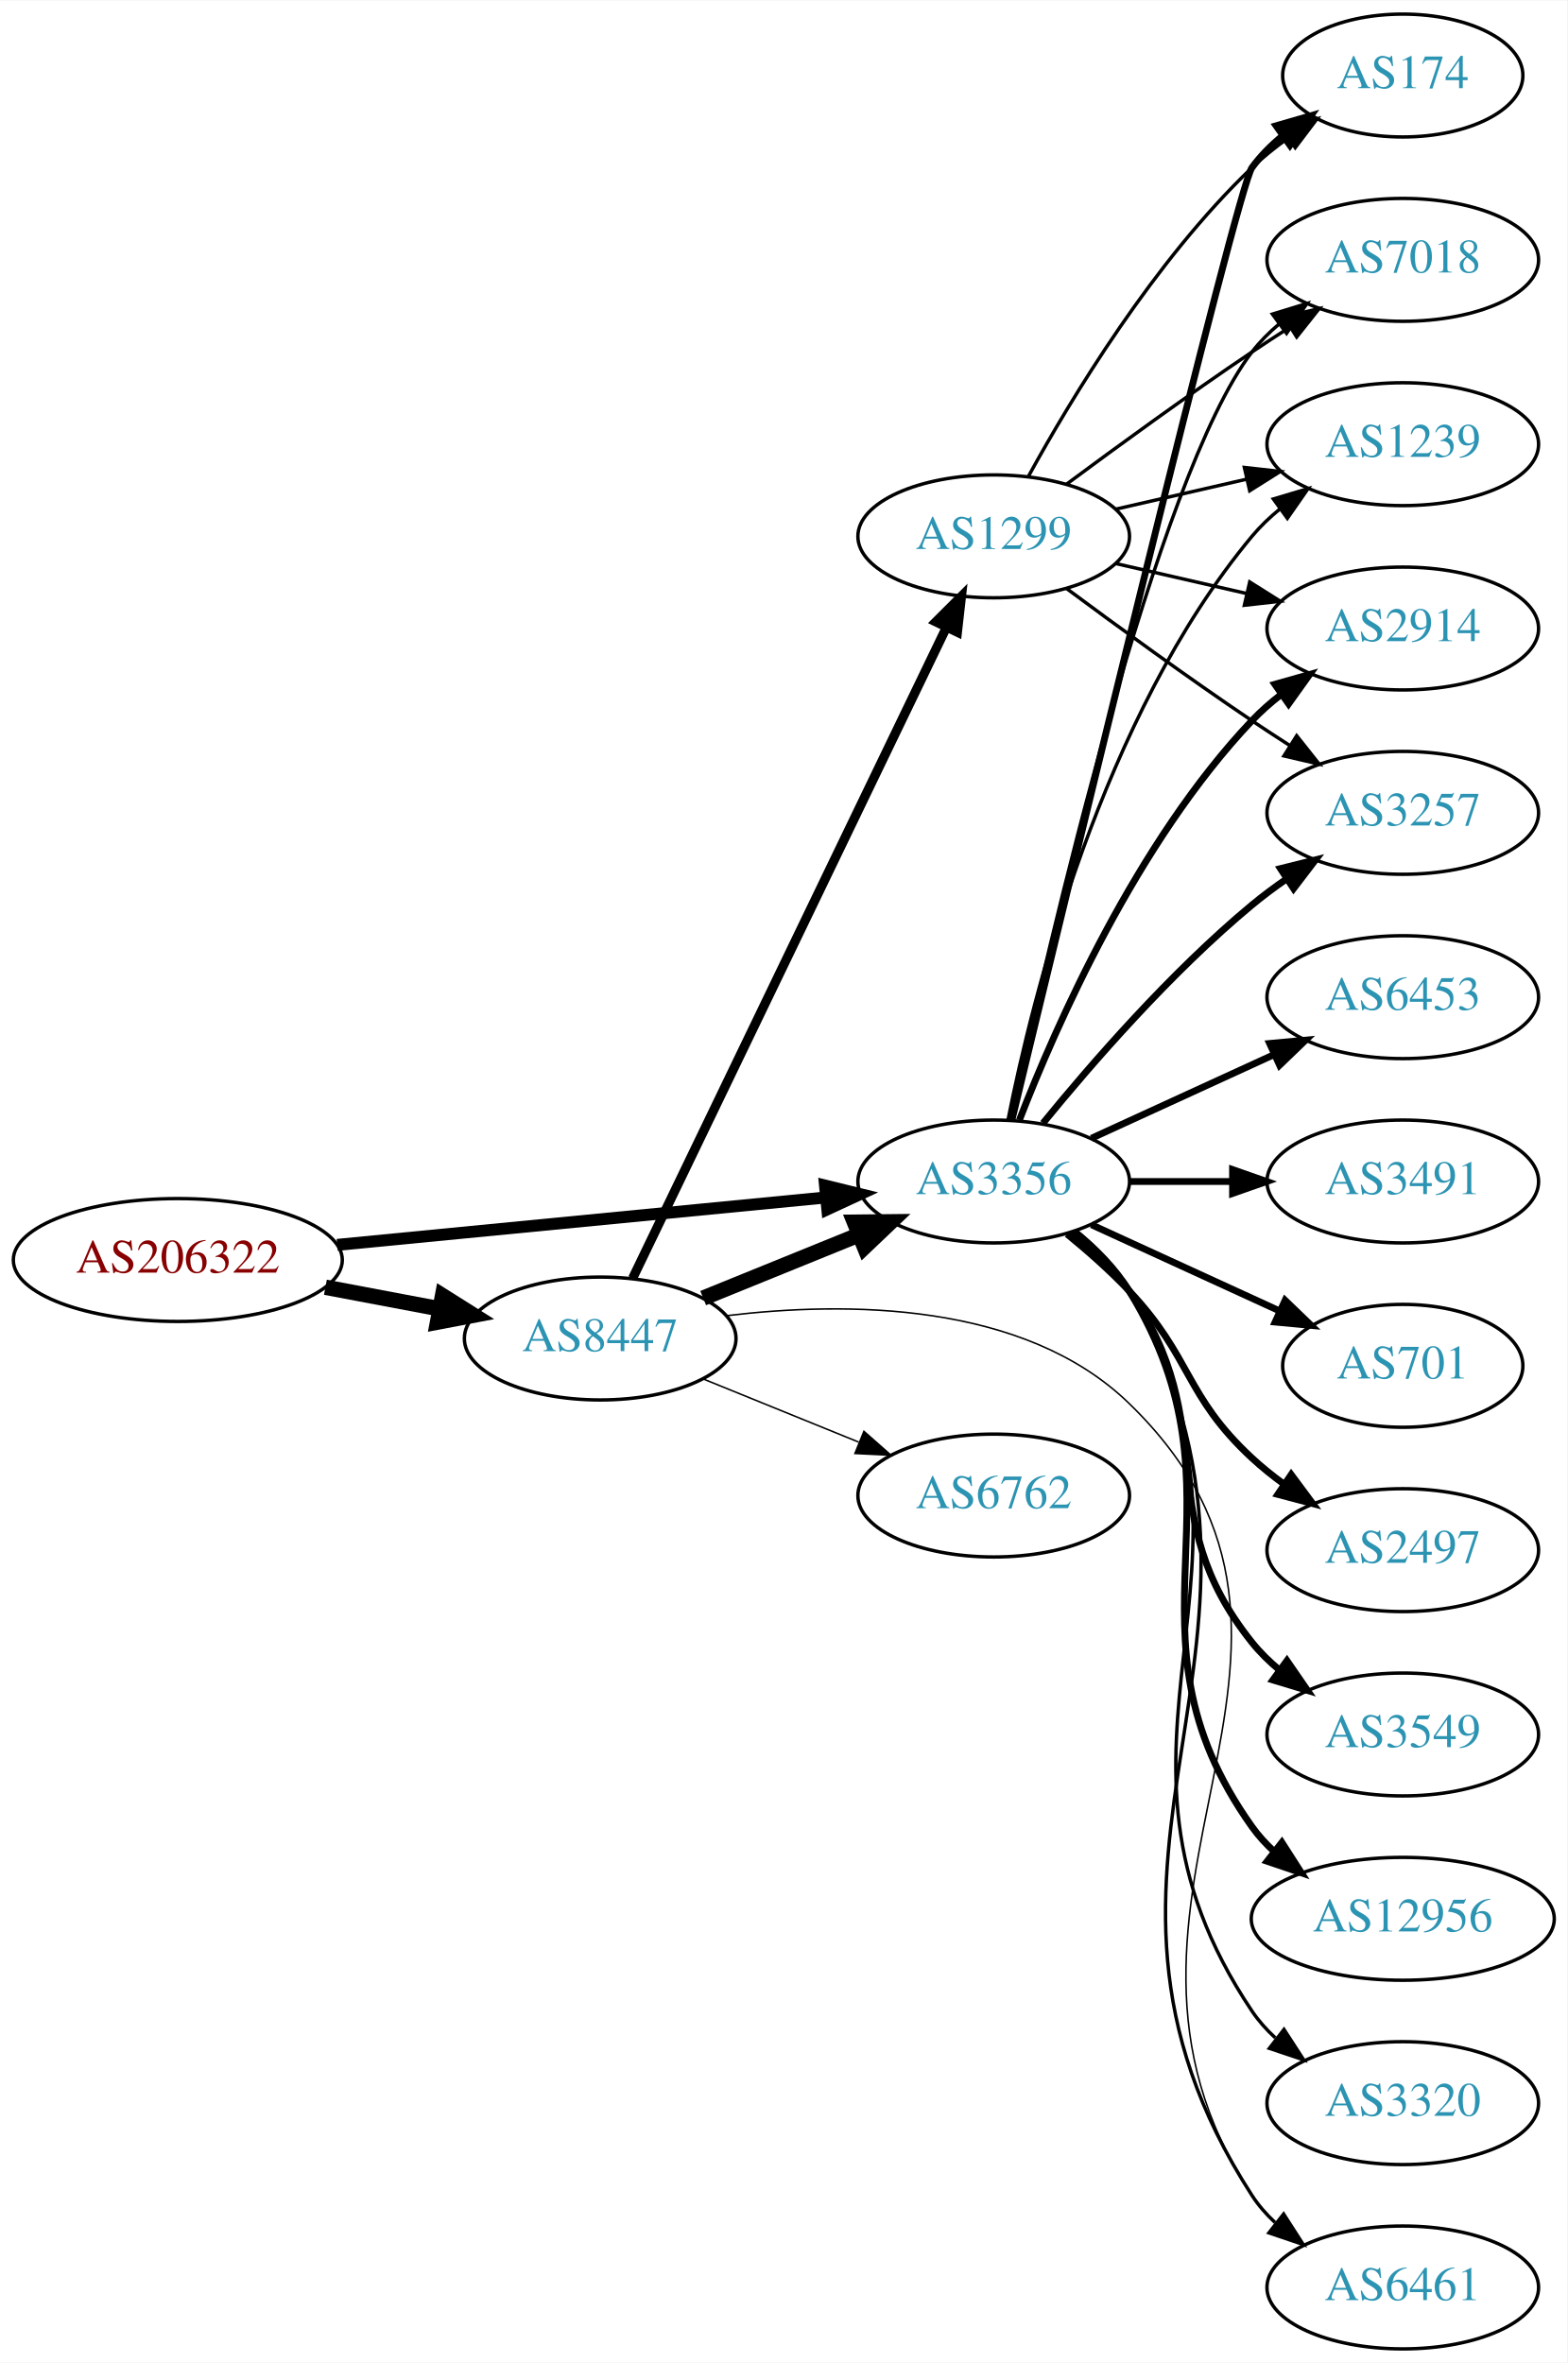
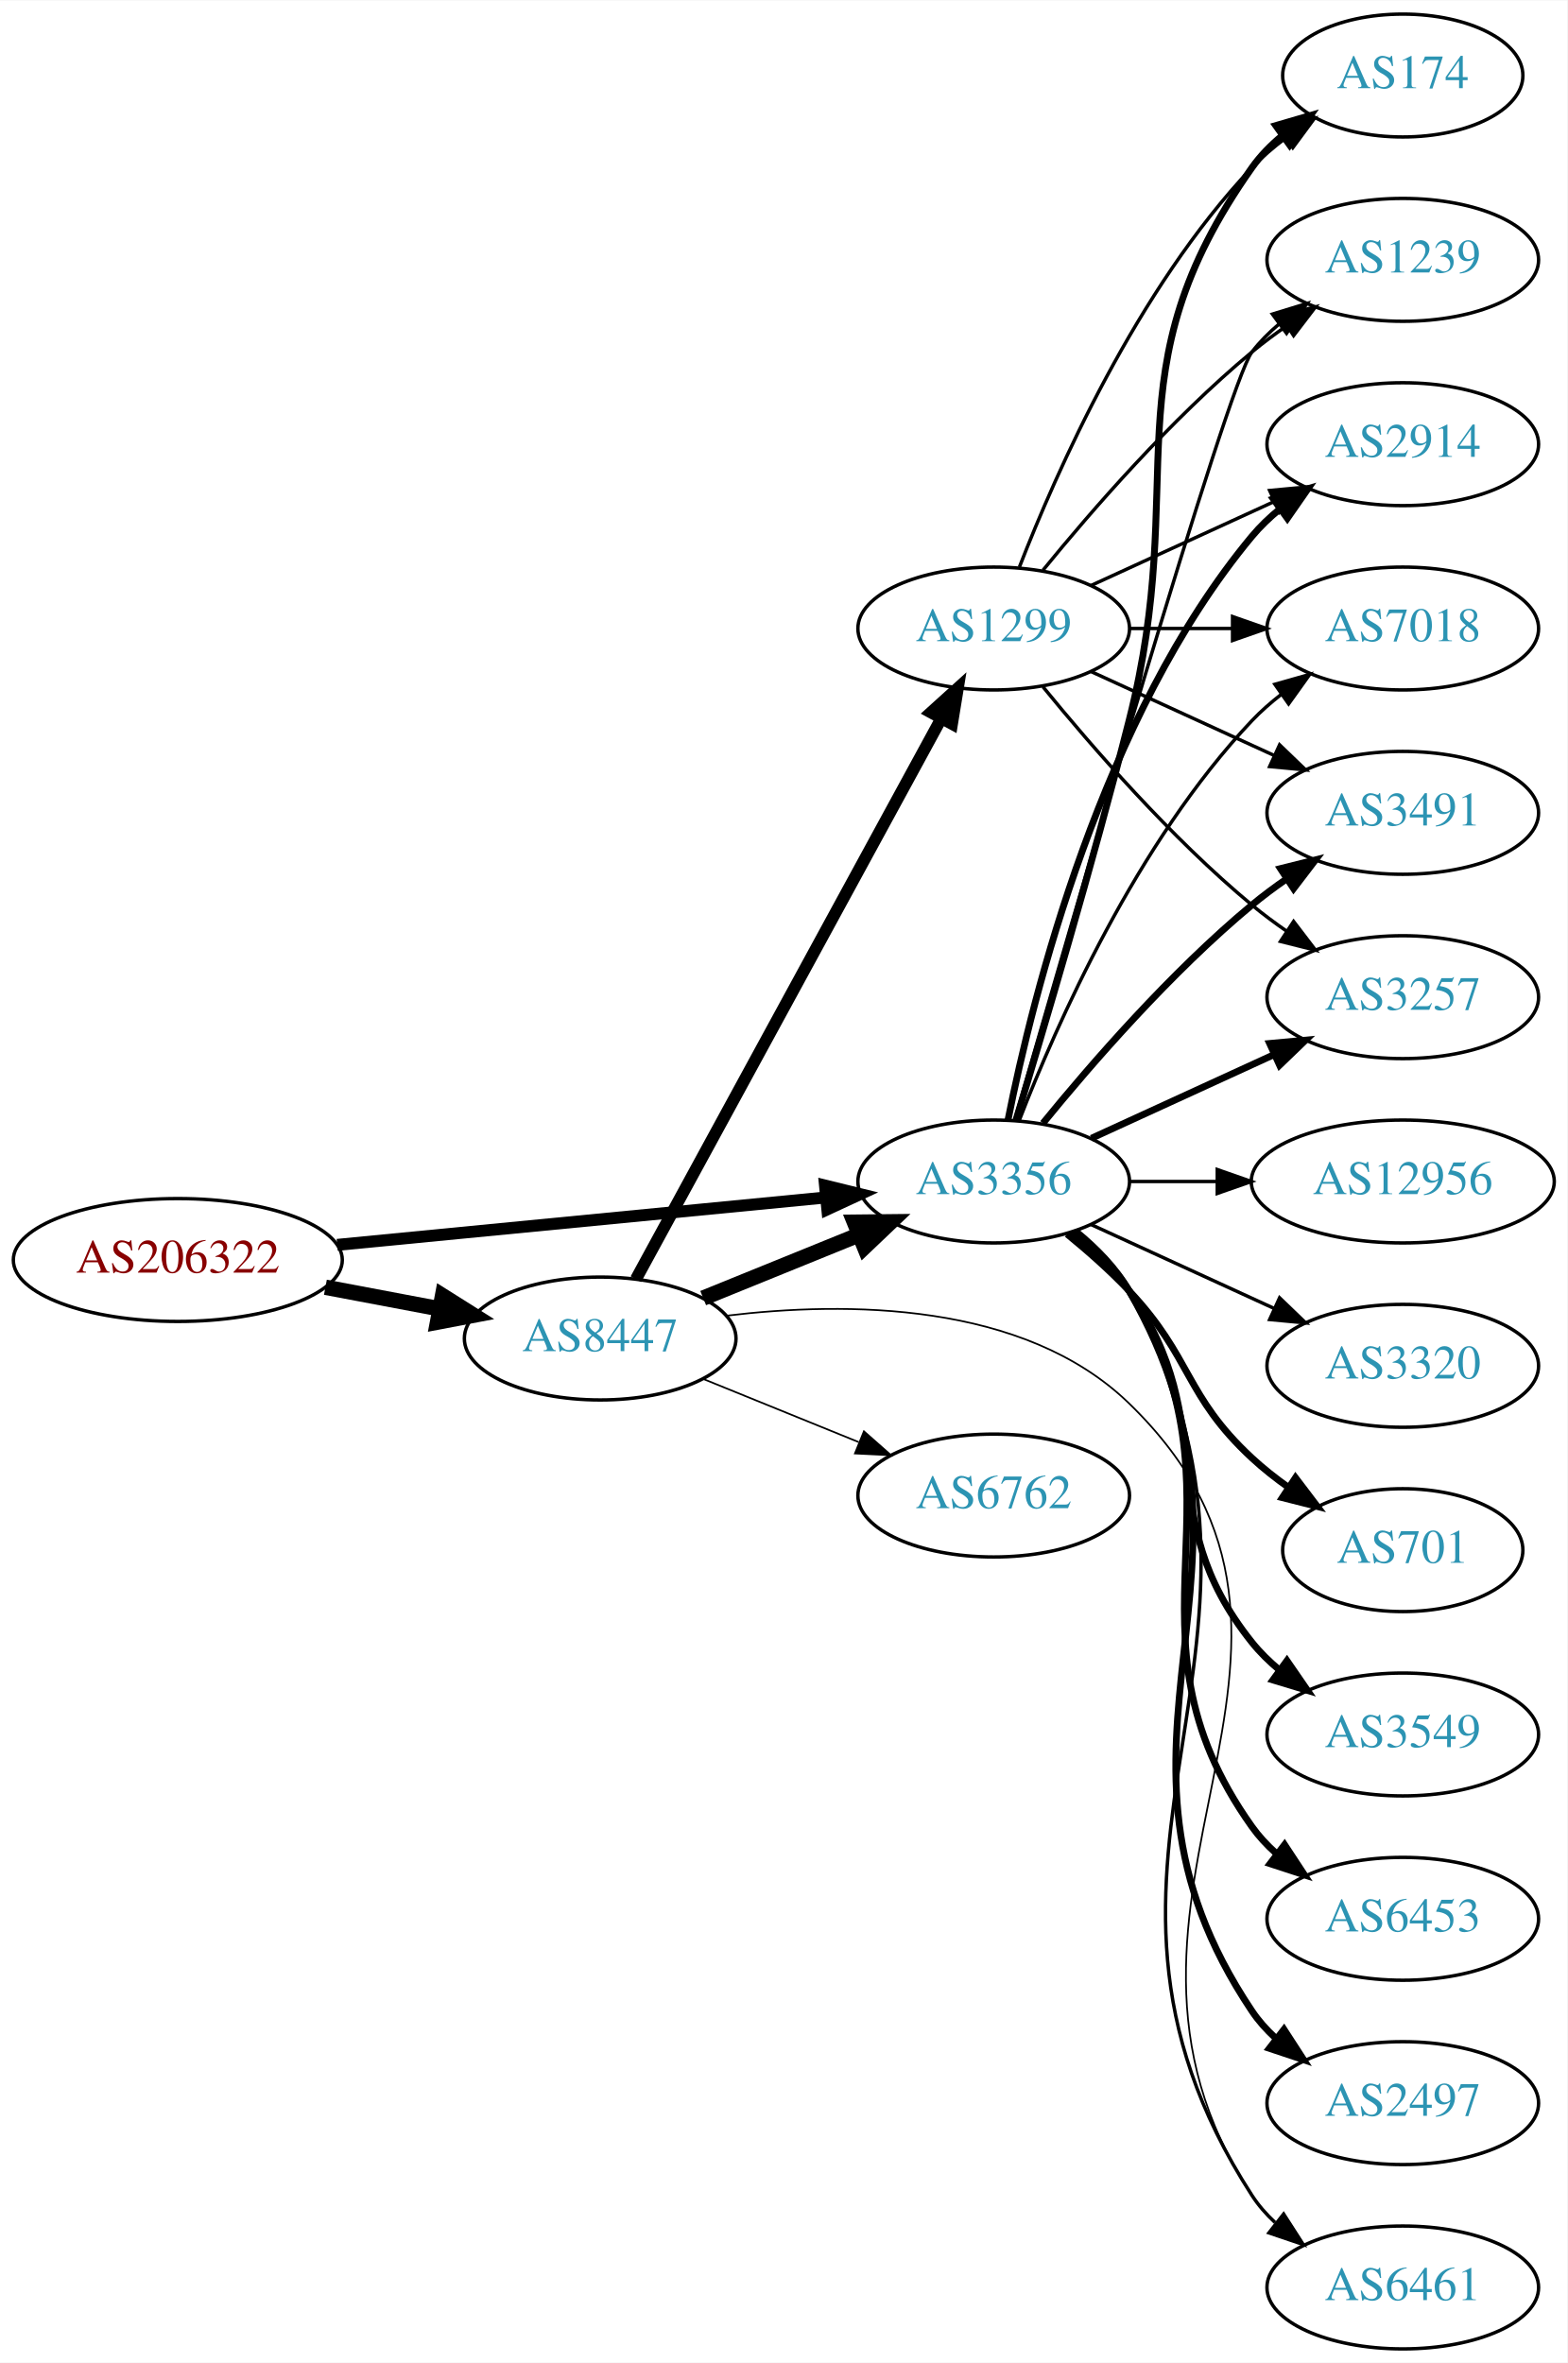
<svg xmlns="http://www.w3.org/2000/svg" xmlns:xlink="http://www.w3.org/1999/xlink" width="459pt" height="692pt" viewBox="0.00 0.00 459.17 692.00">
  <g id="graph0" class="graph" transform="scale(1 1) rotate(0) translate(4 688)">
    <polygon fill="white" stroke="none" points="-4,4 -4,-688 455.17,-688 455.17,4 -4,4" />
    <g id="node1" class="node">
      <g id="a_node1">
        <a xlink:href="/asn/206322" xlink:title="AS206322 ~ Oesterreichische Post AG [AT]">
          <ellipse fill="#ffffff" stroke="black" cx="48.096" cy="-319" rx="48.192" ry="18" />
          <text text-anchor="middle" x="48.096" y="-315.3" font-family="Times,serif" font-size="14.00" fill="#880000">AS206322</text>
        </a>
      </g>
    </g>
    <g id="node2" class="node">
      <g id="a_node2">
        <a xlink:href="/asn/3356" xlink:title="AS3356 ~ Level 3 Parent, LLC [US]">
          <ellipse fill="#ffffff" stroke="black" cx="287.131" cy="-342" rx="39.794" ry="18" />
          <text text-anchor="middle" x="287.131" y="-338.3" font-family="Times,serif" font-size="14.00" fill="#2c94b3">AS3356</text>
        </a>
      </g>
    </g>
    <g id="edge1" class="edge">
      <path fill="none" stroke="black" stroke-width="3.5" d="M94.799,-323.435C135.936,-327.426 196.183,-333.272 238.04,-337.334" />
      <polygon fill="black" stroke="black" stroke-width="3.5" points="237.706,-340.818 247.998,-338.3 238.383,-333.85 237.706,-340.818" />
    </g>
    <g id="node3" class="node">
      <g id="a_node3">
        <a xlink:href="/asn/8447" xlink:title="AS8447 ~ A1 Telekom Austria AG [AT]">
          <ellipse fill="#ffffff" stroke="black" cx="171.838" cy="-296" rx="39.794" ry="18" />
          <text text-anchor="middle" x="171.838" y="-292.3" font-family="Times,serif" font-size="14.00" fill="#2c94b3">AS8447</text>
        </a>
      </g>
    </g>
    <g id="edge2" class="edge">
      <path fill="none" stroke="black" stroke-width="4.5" d="M91.334,-311.02C102.165,-308.974 113.868,-306.763 124.877,-304.683" />
      <polygon fill="black" stroke="black" stroke-width="4.5" points="125.652,-308.544 134.748,-302.818 124.19,-300.806 125.652,-308.544" />
    </g>
    <g id="node4" class="node">
      <g id="a_node4">
+         <a xlink:href="/asn/12956" xlink:title="AS12956 ~ TELXIUS [ES]">
+           <ellipse fill="#ffffff" stroke="black" cx="406.973" cy="-342" rx="44.393" ry="18" />
+           <text text-anchor="middle" x="406.973" y="-338.3" font-family="Times,serif" font-size="14.00" fill="#2c94b3">AS12956</text>
+         </a>
+       </g>
+     </g>
+     <g id="edge3" class="edge">
+       <path fill="none" stroke="black" d="M327.044,-342C335.146,-342 343.821,-342 352.348,-342" />
+       <polygon fill="black" stroke="black" points="352.625,-345.5 362.625,-342 352.625,-338.5 352.625,-345.5" />
+     </g>
+     <g id="node5" class="node">
+       <g id="a_node5">
        <a xlink:href="/asn/174" xlink:title="AS174 ~ Cogent Communications [US]">
          <ellipse fill="#ffffff" stroke="black" cx="406.973" cy="-666" rx="35.194" ry="18" />
          <text text-anchor="middle" x="406.973" y="-662.3" font-family="Times,serif" font-size="14.00" fill="#2c94b3">AS174</text>
        </a>
      </g>
    </g>
-     <g id="edge3" class="edge">
-       <path fill="none" stroke="black" stroke-width="2" d="M292.505,-360.173C307.849,-423.823 358.534,-633.17 362.777,-639 365.295,-642.459 368.404,-645.575 371.79,-648.354" />
-       <polygon fill="black" stroke="black" stroke-width="2" points="369.871,-651.284 380.048,-654.229 373.929,-645.58 369.871,-651.284" />
-     </g>
-     <g id="node5" class="node">
-       <g id="a_node5">
-         <a xlink:href="/asn/6453" xlink:title="AS6453 ~ TATA COMMUNICATIONS (AMERICA) INC [US]">
-           <ellipse fill="#ffffff" stroke="black" cx="406.973" cy="-396" rx="39.794" ry="18" />
-           <text text-anchor="middle" x="406.973" y="-392.3" font-family="Times,serif" font-size="14.00" fill="#2c94b3">AS6453</text>
-         </a>
-       </g>
-     </g>
    <g id="edge4" class="edge">
-       <path fill="none" stroke="black" stroke-width="2" d="M315.76,-354.661C331.717,-361.973 351.987,-371.261 369.27,-379.181" />
-       <polygon fill="black" stroke="black" stroke-width="2" points="367.969,-382.435 378.518,-383.419 370.885,-376.071 367.969,-382.435" />
+       <path fill="none" stroke="black" stroke-width="2" d="M293.601,-359.814C301.42,-385.554 316.034,-434.705 326.777,-477 344.935,-548.486 320.198,-578.775 362.777,-639 365.247,-642.493 368.326,-645.63 371.695,-648.421" />
+       <polygon fill="black" stroke="black" stroke-width="2" points="369.764,-651.343 379.935,-654.31 373.834,-645.648 369.764,-651.343" />
    </g>
    <g id="node6" class="node">
      <g id="a_node6">
-         <a xlink:href="/asn/7018" xlink:title="AS7018 ~ AT&amp;T Services, Inc. [US]">
+         <a xlink:href="/asn/1239" xlink:title="AS1239 ~ Sprint [US]">
          <ellipse fill="#ffffff" stroke="black" cx="406.973" cy="-612" rx="39.794" ry="18" />
-           <text text-anchor="middle" x="406.973" y="-608.3" font-family="Times,serif" font-size="14.00" fill="#2c94b3">AS7018</text>
+           <text text-anchor="middle" x="406.973" y="-608.3" font-family="Times,serif" font-size="14.00" fill="#2c94b3">AS1239</text>
        </a>
      </g>
    </g>
    <g id="edge5" class="edge">
-       <path fill="none" stroke="black" d="M291.992,-360.225C302.86,-410.271 334.747,-548.516 362.777,-585 365.067,-587.981 367.787,-590.716 370.732,-593.205" />
+       <path fill="none" stroke="black" d="M293.246,-359.859C308.917,-414.407 355.635,-575.704 362.777,-585 365.067,-587.981 367.787,-590.716 370.732,-593.205" />
      <polygon fill="black" stroke="black" points="368.778,-596.113 378.908,-599.218 372.926,-590.473 368.778,-596.113" />
    </g>
    <g id="node7" class="node">
      <g id="a_node7">
-         <a xlink:href="/asn/3491" xlink:title="AS3491 ~ PCCW Global, Inc. [US]">
-           <ellipse fill="#ffffff" stroke="black" cx="406.973" cy="-342" rx="39.794" ry="18" />
-           <text text-anchor="middle" x="406.973" y="-338.3" font-family="Times,serif" font-size="14.00" fill="#2c94b3">AS3491</text>
+         <a xlink:href="/asn/3320" xlink:title="AS3320 ~ DTAG [DE]">
+           <ellipse fill="#ffffff" stroke="black" cx="406.973" cy="-288" rx="39.794" ry="18" />
+           <text text-anchor="middle" x="406.973" y="-284.3" font-family="Times,serif" font-size="14.00" fill="#2c94b3">AS3320</text>
        </a>
      </g>
    </g>
    <g id="edge6" class="edge">
-       <path fill="none" stroke="black" stroke-width="2" d="M327.044,-342C336.597,-342 346.947,-342 356.909,-342" />
-       <polygon fill="black" stroke="black" stroke-width="2" points="357.102,-345.5 367.102,-342 357.102,-338.5 357.102,-345.5" />
+       <path fill="none" stroke="black" d="M315.76,-329.339C331.717,-322.027 351.987,-312.739 369.27,-304.819" />
+       <polygon fill="black" stroke="black" points="370.885,-307.929 378.518,-300.581 367.969,-301.565 370.885,-307.929" />
    </g>
    <g id="node8" class="node">
      <g id="a_node8">
-         <a xlink:href="/asn/1239" xlink:title="AS1239 ~ Sprint [US]">
+         <a xlink:href="/asn/2914" xlink:title="AS2914 ~ NTT America, Inc. [US]">
          <ellipse fill="#ffffff" stroke="black" cx="406.973" cy="-558" rx="39.794" ry="18" />
-           <text text-anchor="middle" x="406.973" y="-554.3" font-family="Times,serif" font-size="14.00" fill="#2c94b3">AS1239</text>
+           <text text-anchor="middle" x="406.973" y="-554.3" font-family="Times,serif" font-size="14.00" fill="#2c94b3">AS2914</text>
        </a>
      </g>
    </g>
    <g id="edge7" class="edge">
-       <path fill="none" stroke="black" d="M291.33,-360.073C298.493,-396.141 318.767,-478.125 362.777,-531 365.182,-533.889 367.979,-536.563 370.971,-539.013" />
-       <polygon fill="black" stroke="black" points="369.059,-541.95 379.214,-544.973 373.161,-536.277 369.059,-541.95" />
+       <path fill="none" stroke="black" stroke-width="2" d="M291.33,-360.073C298.493,-396.141 318.767,-478.125 362.777,-531 365.182,-533.889 367.979,-536.563 370.971,-539.013" />
+       <polygon fill="black" stroke="black" stroke-width="2" points="369.059,-541.95 379.214,-544.973 373.161,-536.277 369.059,-541.95" />
    </g>
    <g id="node9" class="node">
      <g id="a_node9">
        <a xlink:href="/asn/701" xlink:title="AS701 ~ UUNET [US]">
-           <ellipse fill="#ffffff" stroke="black" cx="406.973" cy="-288" rx="35.194" ry="18" />
-           <text text-anchor="middle" x="406.973" y="-284.3" font-family="Times,serif" font-size="14.00" fill="#2c94b3">AS701</text>
+           <ellipse fill="#ffffff" stroke="black" cx="406.973" cy="-234" rx="35.194" ry="18" />
+           <text text-anchor="middle" x="406.973" y="-230.3" font-family="Times,serif" font-size="14.00" fill="#2c94b3">AS701</text>
        </a>
      </g>
    </g>
    <g id="edge8" class="edge">
-       <path fill="none" stroke="black" stroke-width="2" d="M315.76,-329.339C332.176,-321.817 353.158,-312.202 370.754,-304.139" />
-       <polygon fill="black" stroke="black" stroke-width="2" points="372.499,-307.189 380.132,-299.842 369.583,-300.826 372.499,-307.189" />
+       <path fill="none" stroke="black" stroke-width="2" d="M308.619,-326.604C314.739,-321.601 321.277,-315.829 326.777,-310 345.324,-290.346 342.966,-279.379 362.777,-261 366.076,-257.94 369.769,-255.03 373.57,-252.331" />
+       <polygon fill="black" stroke="black" stroke-width="2" points="375.545,-255.221 381.952,-246.784 371.682,-249.384 375.545,-255.221" />
    </g>
    <g id="node10" class="node">
      <g id="a_node10">
-         <a xlink:href="/asn/2497" xlink:title="AS2497 ~ Internet Initiative Japan Inc. [JP]">
-           <ellipse fill="#ffffff" stroke="black" cx="406.973" cy="-234" rx="39.794" ry="18" />
-           <text text-anchor="middle" x="406.973" y="-230.3" font-family="Times,serif" font-size="14.00" fill="#2c94b3">AS2497</text>
-         </a>
-       </g>
-     </g>
-     <g id="edge9" class="edge">
-       <path fill="none" stroke="black" stroke-width="2" d="M308.619,-326.604C314.739,-321.601 321.277,-315.829 326.777,-310 345.324,-290.346 342.966,-279.379 362.777,-261 365.685,-258.303 368.899,-255.722 372.224,-253.3" />
-       <polygon fill="black" stroke="black" stroke-width="2" points="374.283,-256.132 380.602,-247.629 370.359,-250.335 374.283,-256.132" />
-     </g>
-     <g id="node11" class="node">
-       <g id="a_node11">
        <a xlink:href="/asn/3549" xlink:title="AS3549 ~ Level 3 Parent, LLC [US]">
          <ellipse fill="#ffffff" stroke="black" cx="406.973" cy="-180" rx="39.794" ry="18" />
          <text text-anchor="middle" x="406.973" y="-176.3" font-family="Times,serif" font-size="14.00" fill="#2c94b3">AS3549</text>
        </a>
      </g>
    </g>
-     <g id="edge10" class="edge">
+     <g id="edge9" class="edge">
      <path fill="none" stroke="black" stroke-width="2" d="M310.159,-327.203C316.195,-322.302 322.301,-316.436 326.777,-310 354.467,-270.189 332.504,-244.883 362.777,-207 365.124,-204.064 367.882,-201.358 370.85,-198.888" />
      <polygon fill="black" stroke="black" stroke-width="2" points="373.042,-201.621 379.059,-192.901 368.917,-195.965 373.042,-201.621" />
    </g>
+     <g id="node11" class="node">
+       <g id="a_node11">
+         <a xlink:href="/asn/6453" xlink:title="AS6453 ~ TATA COMMUNICATIONS (AMERICA) INC [US]">
+           <ellipse fill="#ffffff" stroke="black" cx="406.973" cy="-126" rx="39.794" ry="18" />
+           <text text-anchor="middle" x="406.973" y="-122.3" font-family="Times,serif" font-size="14.00" fill="#2c94b3">AS6453</text>
+         </a>
+       </g>
+     </g>
+     <g id="edge10" class="edge">
+       <path fill="none" stroke="black" stroke-width="2" d="M311.021,-327.176C316.932,-322.347 322.756,-316.526 326.777,-310 364.336,-249.055 321.253,-211.315 362.777,-153 364.778,-150.19 367.172,-147.61 369.792,-145.255" />
+       <polygon fill="black" stroke="black" stroke-width="2" points="372.345,-147.709 378.167,-138.858 368.096,-142.146 372.345,-147.709" />
+     </g>
    <g id="node12" class="node">
      <g id="a_node12">
-         <a xlink:href="/asn/12956" xlink:title="AS12956 ~ TELXIUS [ES]">
-           <ellipse fill="#ffffff" stroke="black" cx="406.973" cy="-126" rx="44.393" ry="18" />
-           <text text-anchor="middle" x="406.973" y="-122.3" font-family="Times,serif" font-size="14.00" fill="#2c94b3">AS12956</text>
+         <a xlink:href="/asn/7018" xlink:title="AS7018 ~ AT&amp;T Services, Inc. [US]">
+           <ellipse fill="#ffffff" stroke="black" cx="406.973" cy="-504" rx="39.794" ry="18" />
+           <text text-anchor="middle" x="406.973" y="-500.3" font-family="Times,serif" font-size="14.00" fill="#2c94b3">AS7018</text>
        </a>
      </g>
    </g>
    <g id="edge11" class="edge">
-       <path fill="none" stroke="black" stroke-width="2" d="M311.021,-327.176C316.932,-322.347 322.756,-316.526 326.777,-310 364.336,-249.055 321.253,-211.315 362.777,-153 364.675,-150.335 366.927,-147.876 369.391,-145.619" />
-       <polygon fill="black" stroke="black" stroke-width="2" points="371.554,-148.37 377.275,-139.453 367.241,-142.857 371.554,-148.37" />
+       <path fill="none" stroke="black" d="M294.654,-359.994C305.404,-387.728 329.062,-441.429 362.777,-477 365.363,-479.728 368.281,-482.294 371.349,-484.677" />
+       <polygon fill="black" stroke="black" points="369.503,-487.658 379.697,-490.543 373.527,-481.93 369.503,-487.658" />
    </g>
    <g id="node13" class="node">
      <g id="a_node13">
+         <a xlink:href="/asn/3491" xlink:title="AS3491 ~ PCCW Global, Inc. [US]">
+           <ellipse fill="#ffffff" stroke="black" cx="406.973" cy="-450" rx="39.794" ry="18" />
+           <text text-anchor="middle" x="406.973" y="-446.3" font-family="Times,serif" font-size="14.00" fill="#2c94b3">AS3491</text>
+         </a>
+       </g>
+     </g>
+     <g id="edge12" class="edge">
+       <path fill="none" stroke="black" stroke-width="2" d="M301.55,-359.065C315.665,-376.375 339.079,-403.345 362.777,-423 365.994,-425.668 369.494,-428.27 373.065,-430.741" />
+       <polygon fill="black" stroke="black" stroke-width="2" points="371.143,-433.666 381.421,-436.236 374.988,-427.817 371.143,-433.666" />
+     </g>
+     <g id="node14" class="node">
+       <g id="a_node14">
+         <a xlink:href="/asn/2497" xlink:title="AS2497 ~ Internet Initiative Japan Inc. [JP]">
+           <ellipse fill="#ffffff" stroke="black" cx="406.973" cy="-72" rx="39.794" ry="18" />
+           <text text-anchor="middle" x="406.973" y="-68.3" font-family="Times,serif" font-size="14.00" fill="#2c94b3">AS2497</text>
+         </a>
+       </g>
+     </g>
+     <g id="edge13" class="edge">
+       <path fill="none" stroke="black" stroke-width="2" d="M311.261,-327.319C317.176,-322.492 322.941,-316.637 326.777,-310 374.385,-227.636 309.804,-178.019 362.777,-99 364.698,-96.135 367.036,-93.516 369.619,-91.136" />
+       <polygon fill="black" stroke="black" stroke-width="2" points="372.171,-93.587 377.935,-84.698 367.885,-88.052 372.171,-93.587" />
+     </g>
+     <g id="node15" class="node">
+       <g id="a_node15">
        <a xlink:href="/asn/6461" xlink:title="AS6461 ~ Zayo Bandwidth [US]">
          <ellipse fill="#ffffff" stroke="black" cx="406.973" cy="-18" rx="39.794" ry="18" />
          <text text-anchor="middle" x="406.973" y="-14.3" font-family="Times,serif" font-size="14.00" fill="#2c94b3">AS6461</text>
        </a>
      </g>
    </g>
-     <g id="edge12" class="edge">
+     <g id="edge14" class="edge">
      <path fill="none" stroke="black" d="M311.407,-327.402C317.325,-322.576 323.055,-316.701 326.777,-310 384.502,-206.099 298.278,-144.837 362.777,-45 364.649,-42.103 366.953,-39.462 369.514,-37.066" />
      <polygon fill="black" stroke="black" points="372.064,-39.516 377.793,-30.604 367.757,-33.998 372.064,-39.516" />
-     </g>
-     <g id="node14" class="node">
-       <g id="a_node14">
-         <a xlink:href="/asn/2914" xlink:title="AS2914 ~ NTT America, Inc. [US]">
-           <ellipse fill="#ffffff" stroke="black" cx="406.973" cy="-504" rx="39.794" ry="18" />
-           <text text-anchor="middle" x="406.973" y="-500.3" font-family="Times,serif" font-size="14.00" fill="#2c94b3">AS2914</text>
-         </a>
-       </g>
-     </g>
-     <g id="edge13" class="edge">
-       <path fill="none" stroke="black" stroke-width="2" d="M294.654,-359.994C305.404,-387.728 329.062,-441.429 362.777,-477 365.363,-479.728 368.281,-482.294 371.349,-484.677" />
-       <polygon fill="black" stroke="black" stroke-width="2" points="369.503,-487.658 379.697,-490.543 373.527,-481.93 369.503,-487.658" />
-     </g>
-     <g id="node15" class="node">
-       <g id="a_node15">
-         <a xlink:href="/asn/3320" xlink:title="AS3320 ~ DTAG [DE]">
-           <ellipse fill="#ffffff" stroke="black" cx="406.973" cy="-72" rx="39.794" ry="18" />
-           <text text-anchor="middle" x="406.973" y="-68.3" font-family="Times,serif" font-size="14.00" fill="#2c94b3">AS3320</text>
-         </a>
-       </g>
-     </g>
-     <g id="edge14" class="edge">
-       <path fill="none" stroke="black" d="M311.261,-327.319C317.176,-322.492 322.941,-316.637 326.777,-310 374.385,-227.636 309.804,-178.019 362.777,-99 364.698,-96.135 367.036,-93.516 369.619,-91.136" />
-       <polygon fill="black" stroke="black" points="372.171,-93.587 377.935,-84.698 367.885,-88.052 372.171,-93.587" />
    </g>
    <g id="node16" class="node">
      <g id="a_node16">
        <a xlink:href="/asn/3257" xlink:title="AS3257 ~ GTT [DE]">
-           <ellipse fill="#ffffff" stroke="black" cx="406.973" cy="-450" rx="39.794" ry="18" />
-           <text text-anchor="middle" x="406.973" y="-446.3" font-family="Times,serif" font-size="14.00" fill="#2c94b3">AS3257</text>
+           <ellipse fill="#ffffff" stroke="black" cx="406.973" cy="-396" rx="39.794" ry="18" />
+           <text text-anchor="middle" x="406.973" y="-392.3" font-family="Times,serif" font-size="14.00" fill="#2c94b3">AS3257</text>
        </a>
      </g>
    </g>
    <g id="edge15" class="edge">
-       <path fill="none" stroke="black" stroke-width="2" d="M301.55,-359.065C315.665,-376.375 339.079,-403.345 362.777,-423 365.994,-425.668 369.494,-428.27 373.065,-430.741" />
-       <polygon fill="black" stroke="black" stroke-width="2" points="371.143,-433.666 381.421,-436.236 374.988,-427.817 371.143,-433.666" />
+       <path fill="none" stroke="black" stroke-width="2" d="M315.76,-354.661C331.717,-361.973 351.987,-371.261 369.27,-379.181" />
+       <polygon fill="black" stroke="black" stroke-width="2" points="367.969,-382.435 378.518,-383.419 370.885,-376.071 367.969,-382.435" />
    </g>
    <g id="edge17" class="edge">
      <path fill="none" stroke="black" stroke-width="4.5" d="M202.014,-307.846C215.889,-313.48 232.667,-320.292 247.576,-326.346" />
      <polygon fill="black" stroke="black" stroke-width="4.5" points="246.307,-330.08 257.054,-330.194 249.27,-322.784 246.307,-330.08" />
    </g>
-     <g id="edge19" class="edge">
-       <path fill="none" stroke="black" stroke-width="0.45" d="M208.822,-302.679C243.77,-306.913 295.937,-306.894 326.777,-277 401.7,-204.375 305.328,-132.106 362.777,-45 364.676,-42.121 366.999,-39.492 369.573,-37.105" />
-       <polygon fill="black" stroke="black" stroke-width="0.45" points="372.123,-39.555 377.872,-30.656 367.828,-34.028 372.123,-39.555" />
+     <g id="edge18" class="edge">
+       <path fill="none" stroke="black" stroke-width="0.5" d="M208.822,-302.679C243.77,-306.913 295.937,-306.894 326.777,-277 401.7,-204.375 305.328,-132.106 362.777,-45 364.676,-42.121 366.999,-39.492 369.573,-37.105" />
+       <polygon fill="black" stroke="black" stroke-width="0.5" points="372.123,-39.555 377.872,-30.656 367.828,-34.028 372.123,-39.555" />
    </g>
    <g id="node17" class="node">
      <g id="a_node17">
        <a xlink:href="/asn/1299" xlink:title="AS1299 ~ Telia Carrier [EU]">
-           <ellipse fill="#ffffff" stroke="black" cx="287.131" cy="-531" rx="39.794" ry="18" />
-           <text text-anchor="middle" x="287.131" y="-527.3" font-family="Times,serif" font-size="14.00" fill="#2c94b3">AS1299</text>
+           <ellipse fill="#ffffff" stroke="black" cx="287.131" cy="-504" rx="39.794" ry="18" />
+           <text text-anchor="middle" x="287.131" y="-500.3" font-family="Times,serif" font-size="14.00" fill="#2c94b3">AS1299</text>
        </a>
      </g>
    </g>
    <g id="edge16" class="edge">
-       <path fill="none" stroke="black" stroke-width="2.7" d="M181.353,-313.663C201.044,-354.507 249.824,-455.689 273.216,-504.211" />
-       <polygon fill="black" stroke="black" stroke-width="2.7" points="270.176,-505.965 277.671,-513.452 276.481,-502.925 270.176,-505.965" />
+       <path fill="none" stroke="black" stroke-width="3.5" d="M182.302,-313.376C202.17,-349.853 248.324,-434.588 271.826,-477.736" />
+       <polygon fill="black" stroke="black" stroke-width="3.5" points="268.757,-479.419 276.614,-486.527 274.904,-476.071 268.757,-479.419" />
    </g>
    <g id="node18" class="node">
      <g id="a_node18">
        <a xlink:href="/asn/6762" xlink:title="AS6762 ~ TELECOM ITALIA SPARKLE S.p.A. [IT]">
          <ellipse fill="#ffffff" stroke="black" cx="287.131" cy="-250" rx="39.794" ry="18" />
          <text text-anchor="middle" x="287.131" y="-246.3" font-family="Times,serif" font-size="14.00" fill="#2c94b3">AS6762</text>
        </a>
      </g>
    </g>
-     <g id="edge18" class="edge">
-       <path fill="none" stroke="black" stroke-width="0.45" d="M202.014,-284.154C215.889,-278.52 232.667,-271.708 247.576,-265.654" />
-       <polygon fill="black" stroke="black" stroke-width="0.45" points="249.105,-268.811 257.054,-261.806 246.472,-262.325 249.105,-268.811" />
+     <g id="edge19" class="edge">
+       <path fill="none" stroke="black" stroke-width="0.5" d="M202.014,-284.154C215.889,-278.52 232.667,-271.708 247.576,-265.654" />
+       <polygon fill="black" stroke="black" stroke-width="0.5" points="249.105,-268.811 257.054,-261.806 246.472,-262.325 249.105,-268.811" />
+     </g>
+     <g id="edge20" class="edge">
+       <path fill="none" stroke="black" d="M294.654,-521.994C305.404,-549.728 329.062,-603.429 362.777,-639 365.72,-642.105 369.094,-645.001 372.629,-647.655" />
+       <polygon fill="black" stroke="black" points="370.815,-650.654 381.048,-653.397 374.759,-644.871 370.815,-650.654" />
+     </g>
+     <g id="edge25" class="edge">
+       <path fill="none" stroke="black" d="M301.55,-521.065C315.665,-538.375 339.079,-565.345 362.777,-585 365.994,-587.668 369.494,-590.27 373.065,-592.741" />
+       <polygon fill="black" stroke="black" points="371.143,-595.666 381.421,-598.236 374.988,-589.817 371.143,-595.666" />
+     </g>
+     <g id="edge24" class="edge">
+       <path fill="none" stroke="black" d="M315.76,-516.661C331.717,-523.973 351.987,-533.261 369.27,-541.181" />
+       <polygon fill="black" stroke="black" points="367.969,-544.435 378.518,-545.419 370.885,-538.071 367.969,-544.435" />
    </g>
    <g id="edge22" class="edge">
-       <path fill="none" stroke="black" d="M297.372,-548.713C309.918,-571.561 334.095,-611.611 362.777,-639 366.031,-642.107 369.698,-645.046 373.485,-647.76" />
-       <polygon fill="black" stroke="black" points="371.587,-650.701 381.853,-653.322 375.462,-644.872 371.587,-650.701" />
+       <path fill="none" stroke="black" d="M327.044,-504C336.597,-504 346.947,-504 356.909,-504" />
+       <polygon fill="black" stroke="black" points="357.102,-507.5 367.102,-504 357.102,-500.5 357.102,-507.5" />
    </g>
    <g id="edge23" class="edge">
-       <path fill="none" stroke="black" d="M308.461,-546.277C323.324,-557.304 344.068,-572.407 362.777,-585 366.326,-587.389 370.077,-589.839 373.825,-592.242" />
-       <polygon fill="black" stroke="black" points="372.151,-595.325 382.474,-597.712 375.893,-589.409 372.151,-595.325" />
+       <path fill="none" stroke="black" d="M315.76,-491.339C331.717,-484.027 351.987,-474.739 369.27,-466.819" />
+       <polygon fill="black" stroke="black" points="370.885,-469.929 378.518,-462.581 367.969,-463.565 370.885,-469.929" />
    </g>
    <g id="edge21" class="edge">
-       <path fill="none" stroke="black" d="M322.85,-538.955C334.85,-541.704 348.471,-544.825 361.164,-547.733" />
-       <polygon fill="black" stroke="black" points="360.566,-551.187 371.095,-550.009 362.129,-544.364 360.566,-551.187" />
-     </g>
-     <g id="edge20" class="edge">
-       <path fill="none" stroke="black" d="M322.85,-523.045C334.85,-520.296 348.471,-517.175 361.164,-514.267" />
-       <polygon fill="black" stroke="black" points="362.129,-517.636 371.095,-511.991 360.566,-510.813 362.129,-517.636" />
-     </g>
-     <g id="edge24" class="edge">
-       <path fill="none" stroke="black" d="M308.461,-515.723C323.324,-504.696 344.068,-489.593 362.777,-477 366.326,-474.611 370.077,-472.161 373.825,-469.758" />
-       <polygon fill="black" stroke="black" points="375.893,-472.591 382.474,-464.288 372.151,-466.675 375.893,-472.591" />
+       <path fill="none" stroke="black" d="M301.55,-486.935C315.665,-469.625 339.079,-442.655 362.777,-423 365.994,-420.332 369.494,-417.73 373.065,-415.259" />
+       <polygon fill="black" stroke="black" points="374.988,-418.183 381.421,-409.764 371.143,-412.334 374.988,-418.183" />
    </g>
  </g>
</svg>
